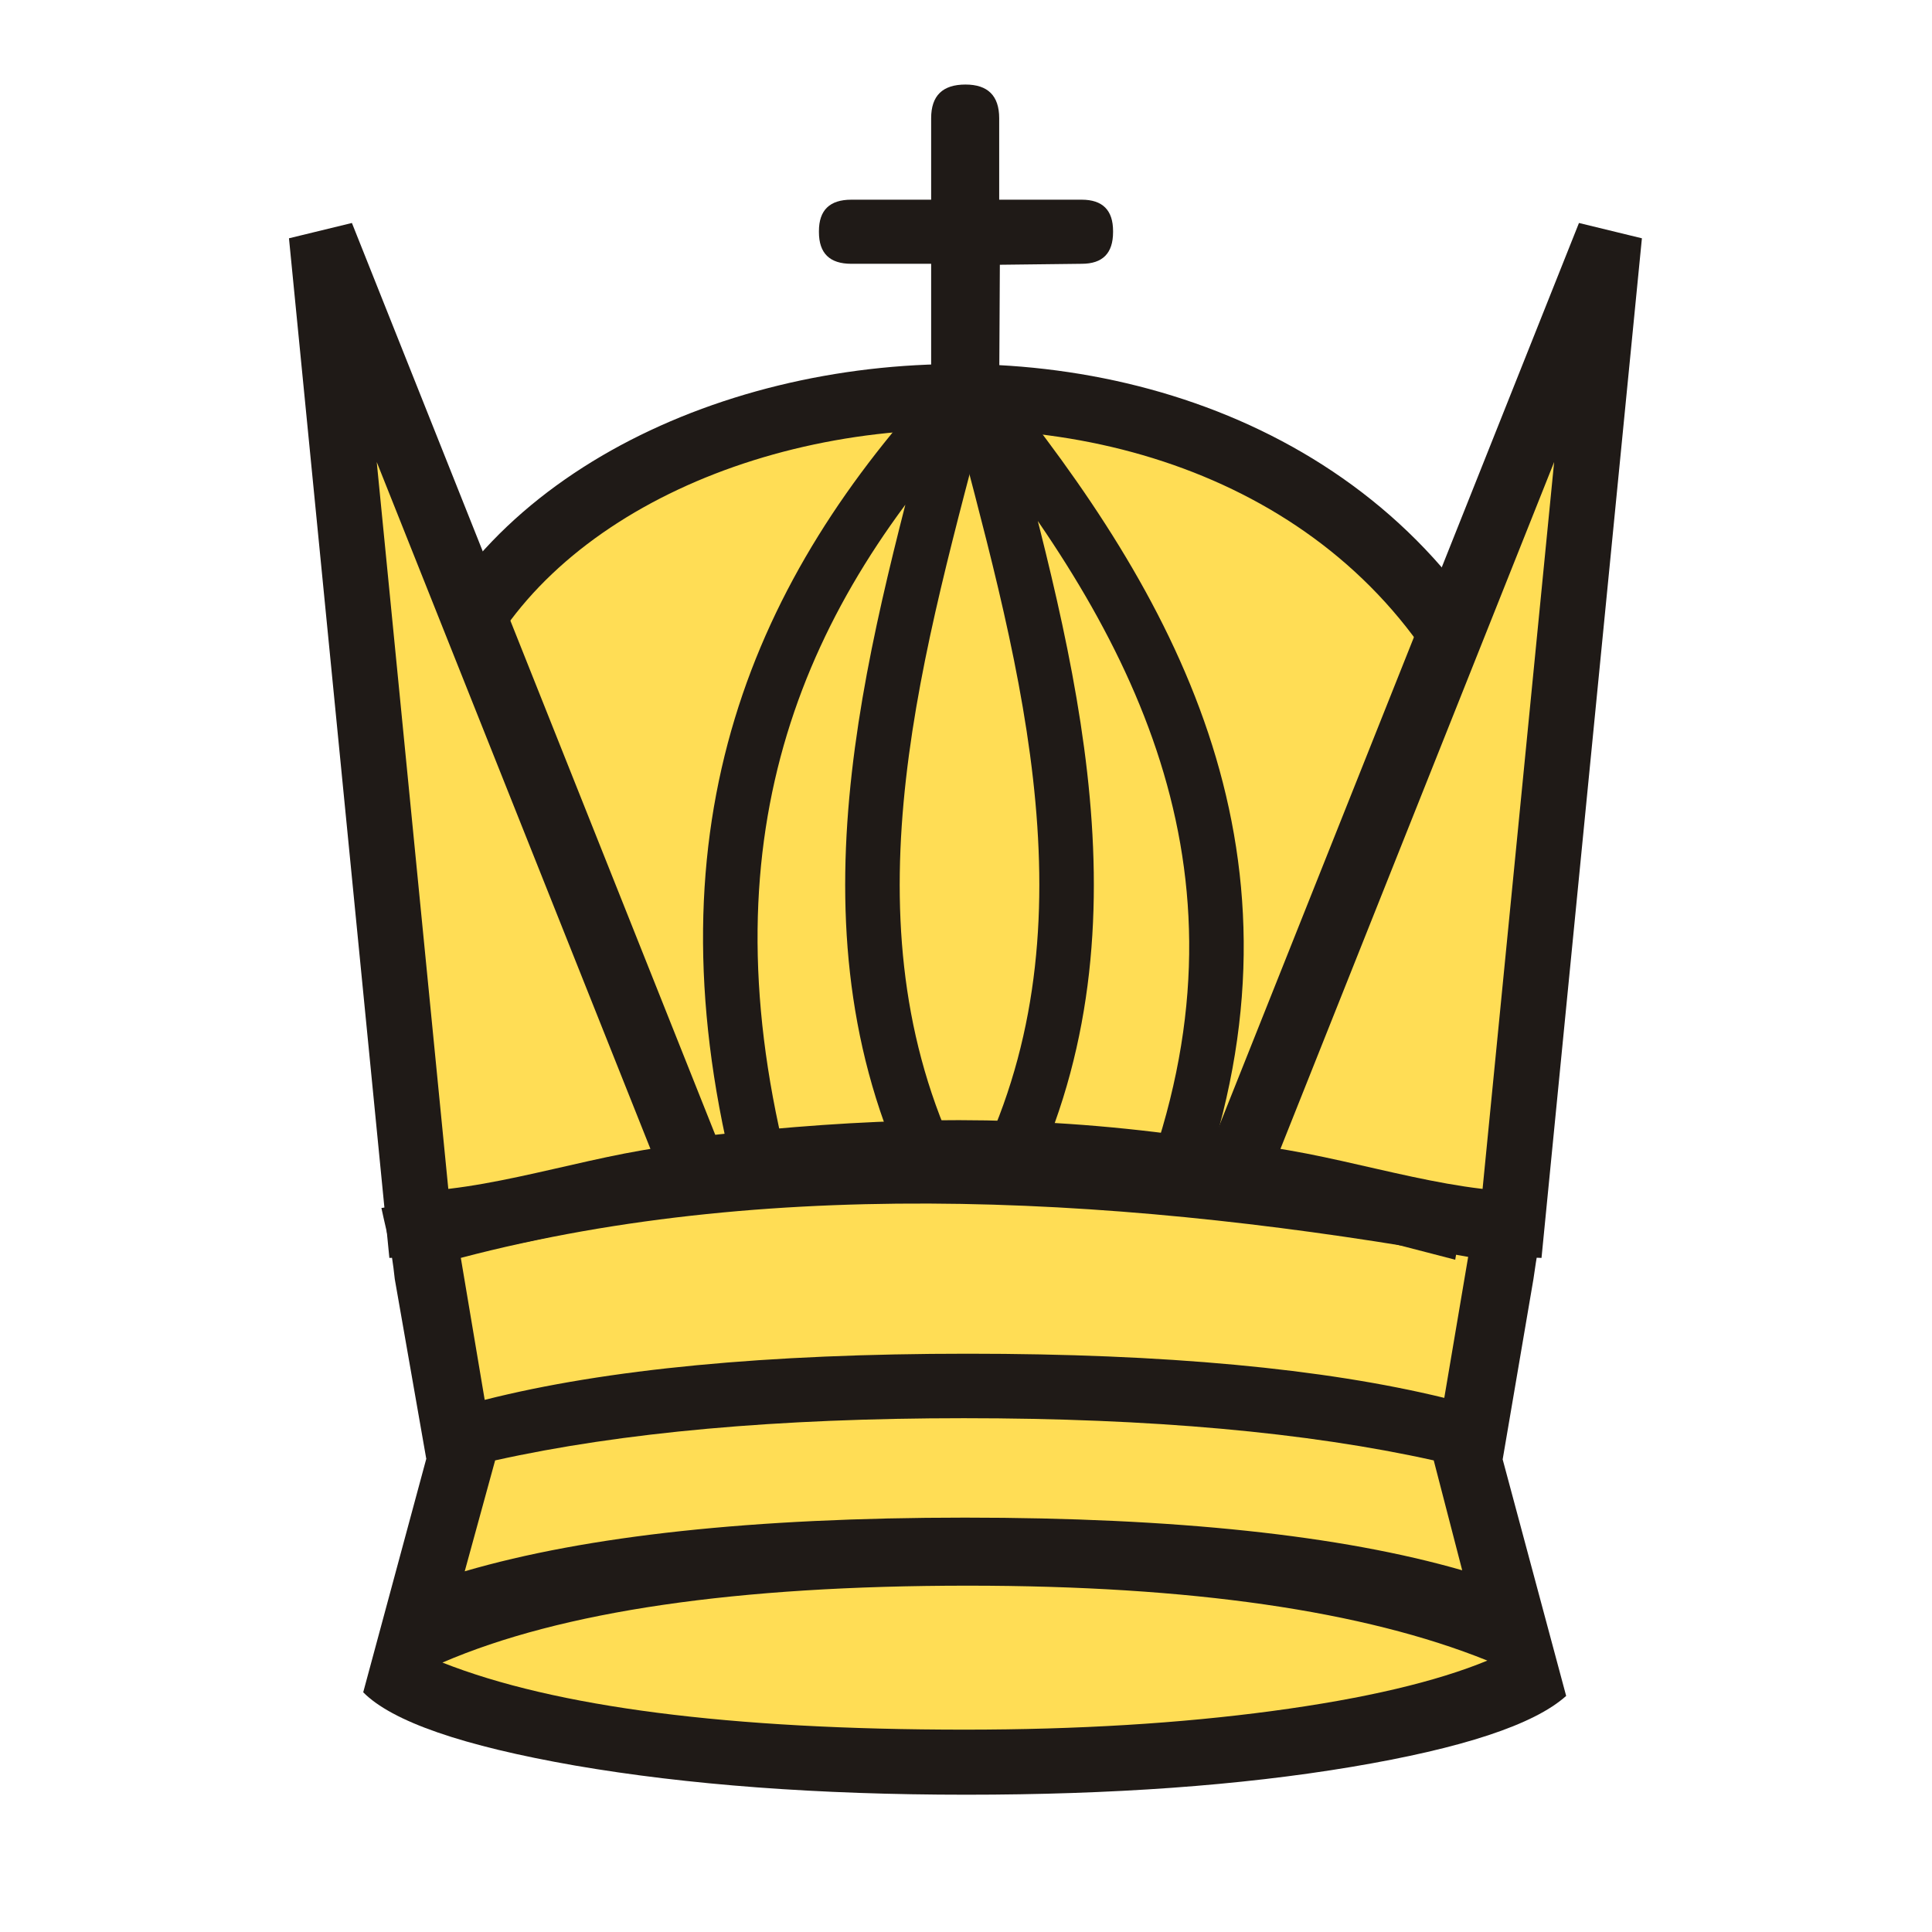
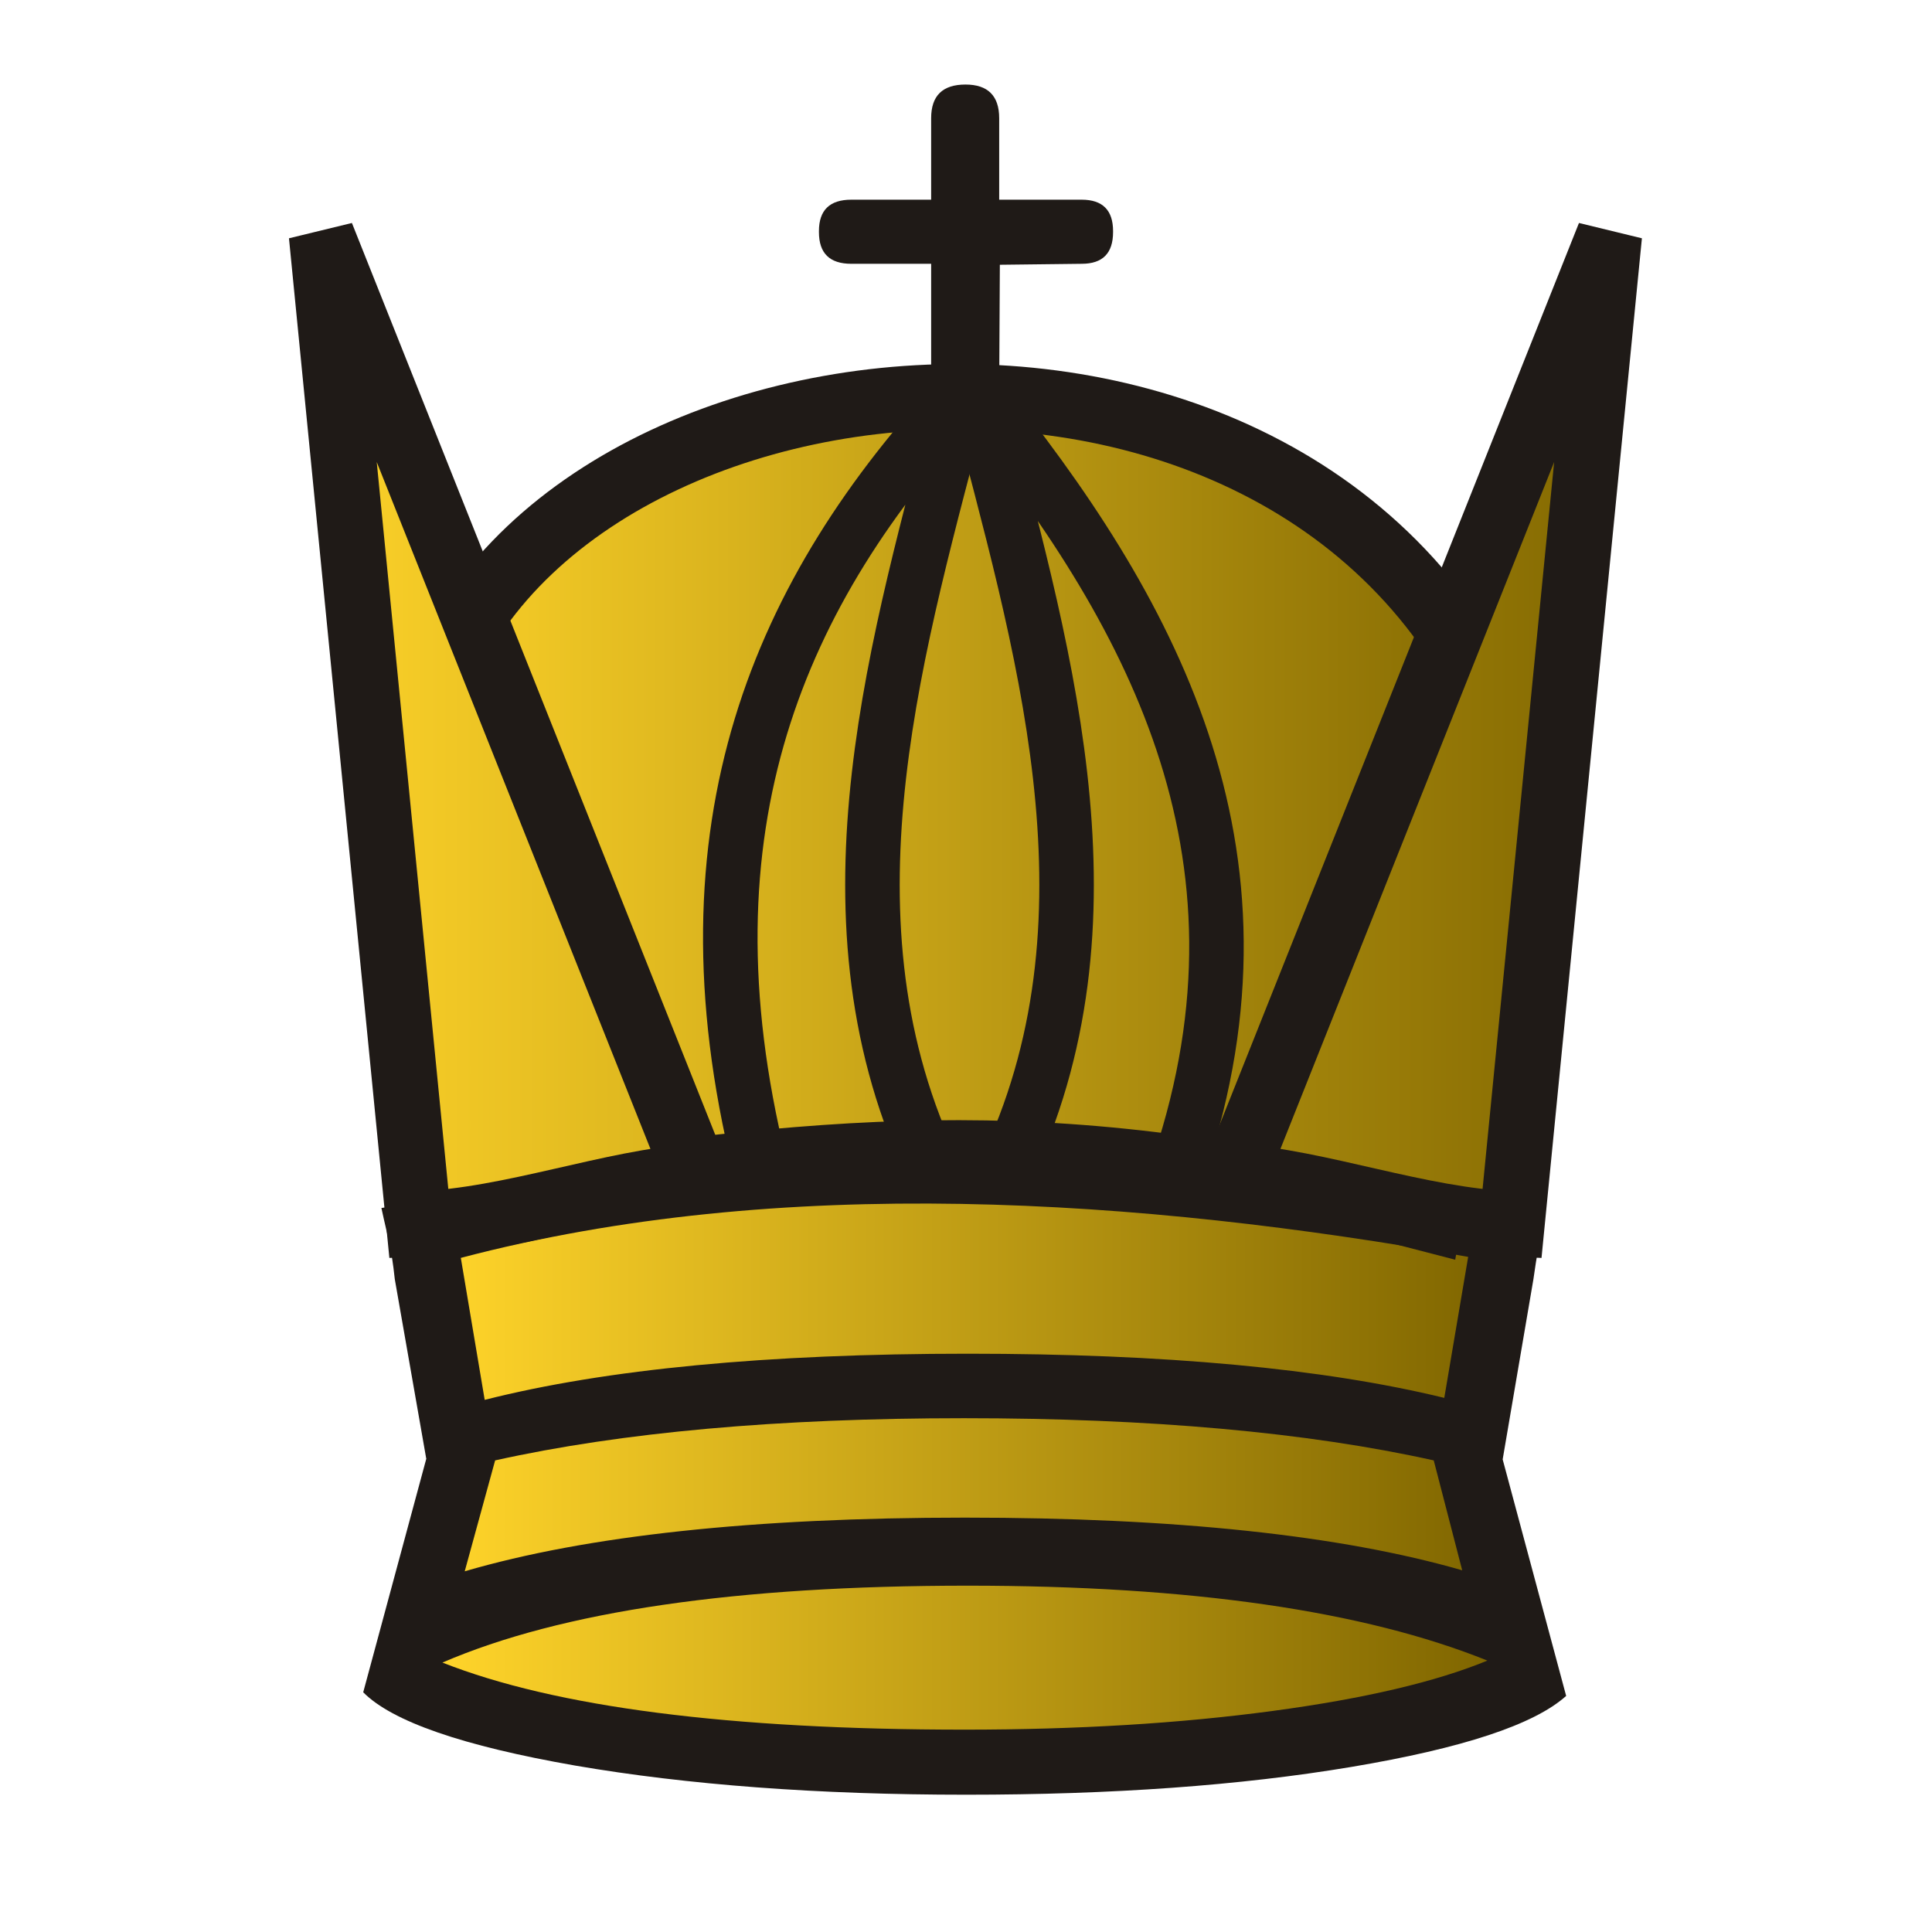
- <svg xmlns="http://www.w3.org/2000/svg" width="177.17" height="177.17" shape-rendering="geometricPrecision" image-rendering="optimizeQuality" fill-rule="evenodd" clip-rule="evenodd" viewBox="0 0 50 50" version="1.1" id="svg109">
+ <svg xmlns="http://www.w3.org/2000/svg" xmlns:xlink="http://www.w3.org/1999/xlink" width="177.17" height="177.17" shape-rendering="geometricPrecision" image-rendering="optimizeQuality" fill-rule="evenodd" clip-rule="evenodd" viewBox="0 0 50 50" version="1.1" id="svg109">
  <defs id="defs99">
-     <linearGradient id="0" x1="21.376" x2="77.64" gradientUnits="userSpaceOnUse">
-       <stop stop-color="#fff" id="stop94" />
-       <stop offset="1" stop-color="#fff" stop-opacity="0" id="stop96" />
+     <linearGradient id="linearGradient15731">
+       <stop style="stop-color:#ffd42a;stop-opacity:1" offset="0" id="stop15729" />
+       <stop style="stop-color:#806600;stop-opacity:1" offset="1" id="stop15727" />
    </linearGradient>
+     <linearGradient xlink:href="#linearGradient15731" id="linearGradient3490" x1="7.479" y1="19.162" x2="43.06" y2="19.162" gradientUnits="userSpaceOnUse" />
+     <linearGradient xlink:href="#linearGradient15731" id="linearGradient3492" x1="8.734" y1="19.163" x2="42.492" y2="19.163" gradientUnits="userSpaceOnUse" />
+     <linearGradient xlink:href="#linearGradient15731" id="linearGradient3500" x1="11.45" y1="37.955" x2="38.493" y2="37.955" gradientUnits="userSpaceOnUse" />
+     <linearGradient xlink:href="#linearGradient15731" id="linearGradient3508" x1="9.994" y1="21.012" x2="39.94" y2="21.012" gradientUnits="userSpaceOnUse" />
  </defs>
  <g fill="#1f1a17" id="g105">
    <path d="m 11.03,37.744 -0.813,-4.64 C 10.126,32.251 10.035,32.037 9.871,31.263 24.625,28.847 25.638,28.239 39.966,31.444 39.862,31.99 39.763,32.542 39.685,33.104 l -0.796,4.665 1.643,6.121 c -0.83,0.745 -2.684,1.355 -5.554,1.837 -2.879,0.483 -6.206,0.72 -9.974,0.72 -3.835,0 -7.214,-0.254 -10.118,-0.754 C 11.974,45.185 10.145,44.55 9.4,43.796 l 1.634,-6.05" id="path103" />
  </g>
-   <path fill="url(#0)" d="m 12.546,36.228 c 3.141,-0.796 7.307,-1.194 12.505,-1.194 5.089,0 9.203,0.381 12.327,1.143 l 0.618,-3.649 c -8.499,-1.517 -17.807,-2.148 -26.07,0.026 l 0.618,3.675 m 25.298,4.411 -0.737,-2.845 c -3.277,-0.728 -7.332,-1.092 -12.158,-1.092 -4.809,0 -8.856,0.364 -12.133,1.092 l -0.787,2.87 c 3.158,-0.923 7.468,-1.389 12.945,-1.389 5.444,0 9.728,0.457 12.869,1.363 m 0.652,2.337 c -3.192,-1.287 -7.679,-1.939 -13.445,-1.939 -5.986,0 -10.516,0.66 -13.598,1.99 2.913,1.151 7.417,1.736 13.521,1.736 2.913,0 5.563,-0.161 7.959,-0.483 2.404,-0.322 4.25,-0.762 5.563,-1.304" id="path107" style="fill:#ffdd55" />
-   <path style="fill:#ffdd55;stroke:#1f1a17;stroke-width:1.693;stroke-linecap:butt;stroke-linejoin:miter;stroke-miterlimit:4;stroke-dasharray:none;stroke-opacity:1" d="M 13.056,30.941 10.854,19.412 C 12.694,8.58 33.989,5.987 39.066,19.26 L 36.981,31.548 C 27.586,29.083 21.919,29.65 13.056,30.941 Z" id="path946" />
+   <path fill="url(#0)" d="m 12.546,36.228 c 3.141,-0.796 7.307,-1.194 12.505,-1.194 5.089,0 9.203,0.381 12.327,1.143 l 0.618,-3.649 c -8.499,-1.517 -17.807,-2.148 -26.07,0.026 l 0.618,3.675 m 25.298,4.411 -0.737,-2.845 c -3.277,-0.728 -7.332,-1.092 -12.158,-1.092 -4.809,0 -8.856,0.364 -12.133,1.092 l -0.787,2.87 c 3.158,-0.923 7.468,-1.389 12.945,-1.389 5.444,0 9.728,0.457 12.869,1.363 m 0.652,2.337 c -3.192,-1.287 -7.679,-1.939 -13.445,-1.939 -5.986,0 -10.516,0.66 -13.598,1.99 2.913,1.151 7.417,1.736 13.521,1.736 2.913,0 5.563,-0.161 7.959,-0.483 2.404,-0.322 4.25,-0.762 5.563,-1.304" id="path107" style="fill:url(#linearGradient3500);fill-opacity:1.0" />
+   <path style="fill:url(#linearGradient3508);stroke:#1f1a17;stroke-width:1.693;stroke-linecap:butt;stroke-linejoin:miter;stroke-miterlimit:4;stroke-dasharray:none;stroke-opacity:1;fill-opacity:1.0" d="M 13.056,30.941 10.854,19.412 C 12.694,8.58 33.989,5.987 39.066,19.26 L 36.981,31.548 C 27.586,29.083 21.919,29.65 13.056,30.941 Z" id="path946" />
  <path d="M 25.859,10.078 H 24.098 V 6.827 h -2.066 c -0.559,0 -0.838,-0.271 -0.838,-0.821 v -0.025 c 0,-0.542 0.279,-0.813 0.838,-0.813 h 2.066 V 3.06 c 0,-0.584 0.296,-0.872 0.889,-0.872 0.576,0 0.872,0.288 0.872,0.872 v 2.108 h 2.134 c 0.542,0 0.813,0.271 0.813,0.813 v 0.025 c 0,0.55 -0.271,0.821 -0.813,0.821 L 25.876,6.852 25.859,10.078" id="path3063" style="fill:#1f1a17;stroke-width:1" />
-   <path style="fill:#ffdd55;fill-opacity:1;stroke:#1f1a17;stroke-width:1.693;stroke-linecap:butt;stroke-linejoin:miter;stroke-miterlimit:4;stroke-dasharray:none;stroke-opacity:1" d="M 10.841,31.678 8.321,6.084 18.029,30.447 c -2.176,0.137 -4.797,1.138 -7.188,1.231 z" id="path3094" />
-   <path style="fill:#ffdd55;fill-opacity:1;stroke:#1f1a17;stroke-width:1.693;stroke-linecap:butt;stroke-linejoin:miter;stroke-miterlimit:4;stroke-dasharray:none;stroke-opacity:1" d="m 39.13,31.678 2.52,-25.594 -9.708,24.363 c 2.176,0.137 4.797,1.138 7.188,1.231 z" id="path3657" />
+   <path style="fill:url(#linearGradient3490);fill-opacity:1;stroke:#1f1a17;stroke-width:1.693;stroke-linecap:butt;stroke-linejoin:miter;stroke-miterlimit:4;stroke-dasharray:none;stroke-opacity:1" d="M 10.841,31.678 8.321,6.084 18.029,30.447 c -2.176,0.137 -4.797,1.138 -7.188,1.231 z" id="path3094" />
+   <path style="fill:url(#linearGradient3492);fill-opacity:1;stroke:#1f1a17;stroke-width:1.693;stroke-linecap:butt;stroke-linejoin:miter;stroke-miterlimit:4;stroke-dasharray:none;stroke-opacity:1" d="m 39.13,31.678 2.52,-25.594 -9.708,24.363 c 2.176,0.137 4.797,1.138 7.188,1.231 z" id="path3657" />
  <path style="fill:none;stroke:#1f1a17;stroke-width:1.411;stroke-linecap:butt;stroke-linejoin:miter;stroke-miterlimit:4;stroke-dasharray:none;stroke-opacity:1" d="m 24.905,10.204 c -4.754,5.098 -7.399,11.18 -5.248,19.934 0,0 4.503,0.304 4.392,-0.083 -2.971,-6.511 -0.787,-13.494 0.856,-19.852 z" id="path3659" />
  <path style="fill:none;stroke:#1f1a17;stroke-width:1.411;stroke-linecap:butt;stroke-linejoin:miter;stroke-miterlimit:4;stroke-dasharray:none;stroke-opacity:1" d="m 25.277,10.204 c 4.473,5.538 7.968,11.781 5.248,19.934 0,0 -4.503,0.304 -4.392,-0.083 2.971,-6.511 0.787,-13.494 -0.856,-19.852 z" id="path3661" />
</svg>
